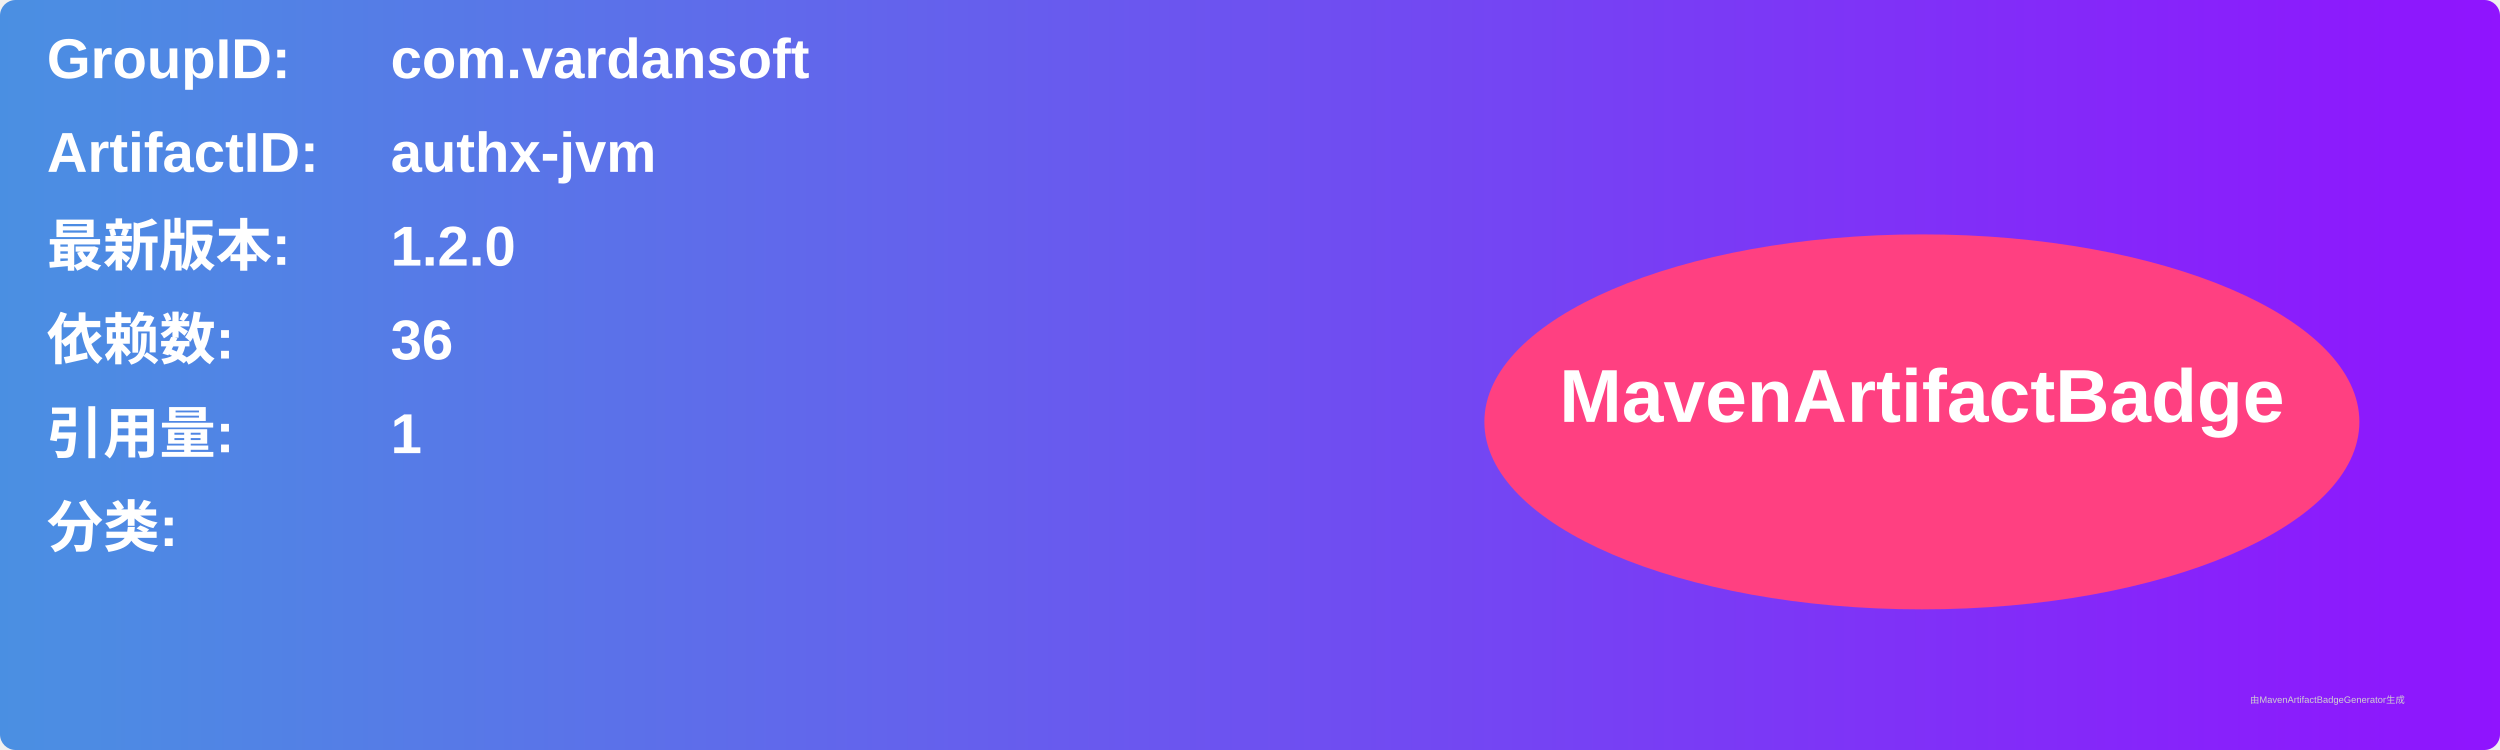
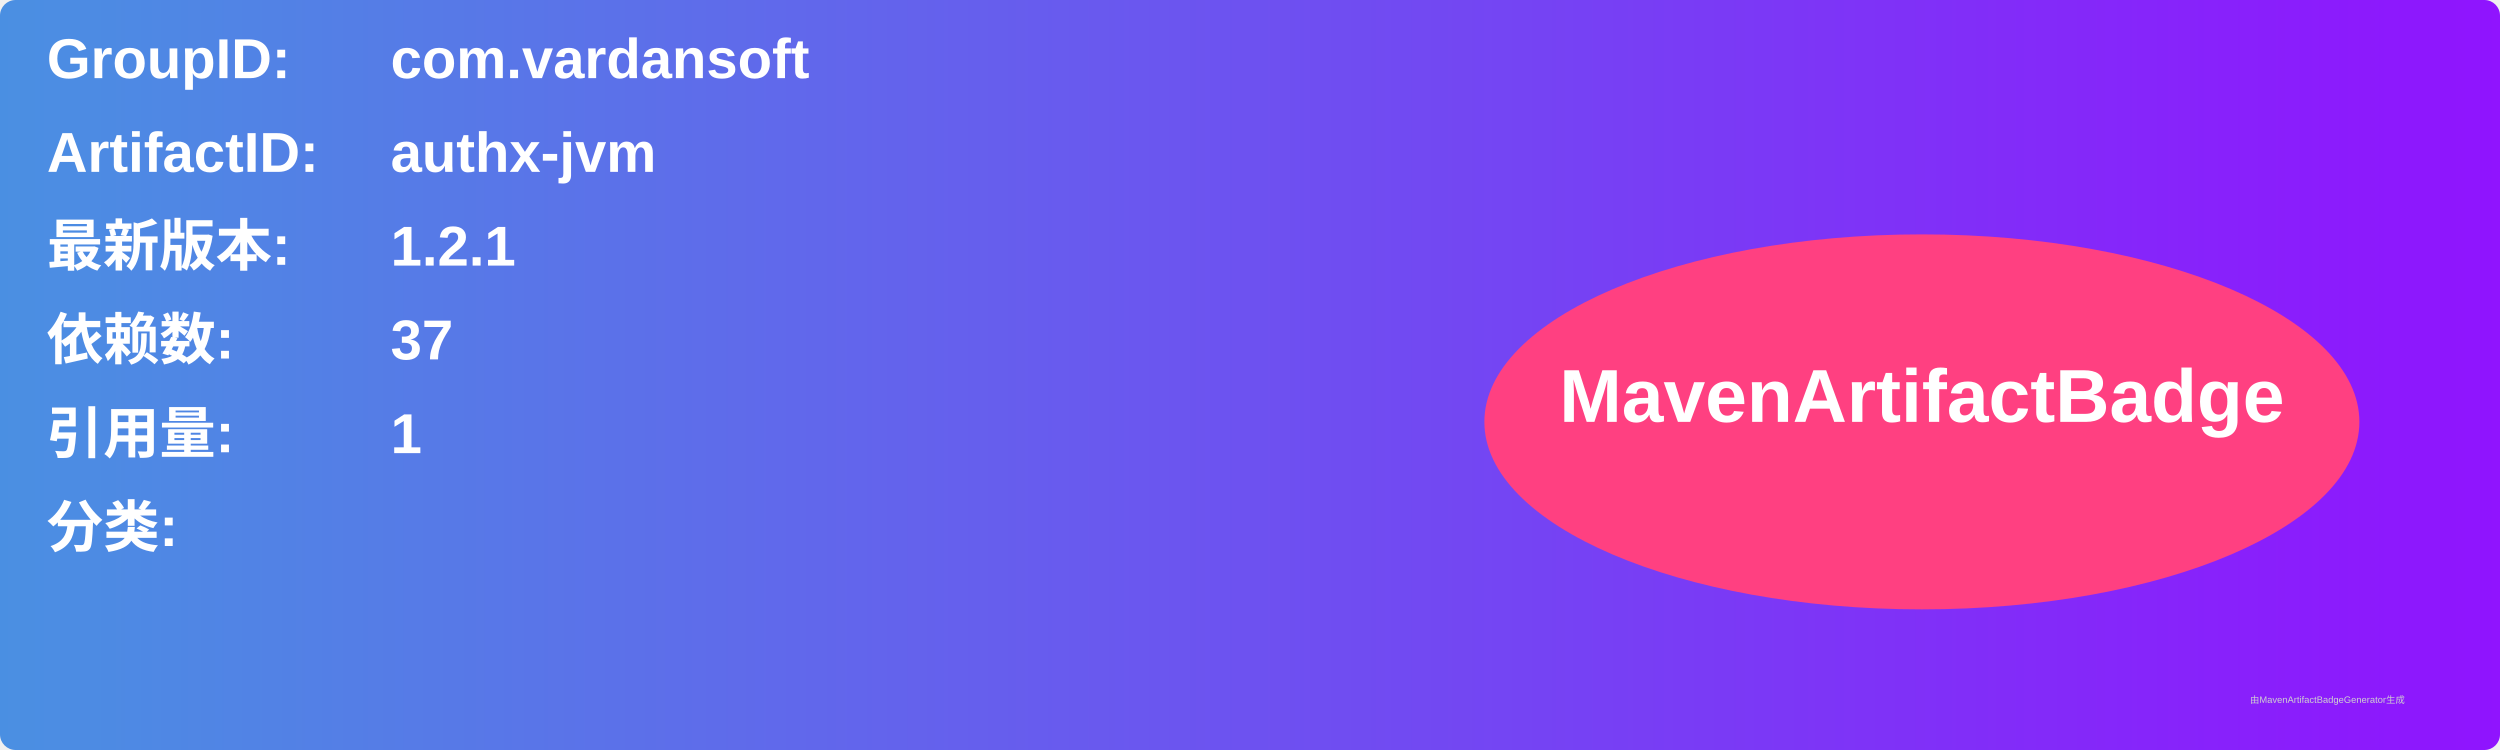
<svg xmlns="http://www.w3.org/2000/svg" width="800" height="240" viewBox="0 0 800 240">
  <linearGradient id="grad" x1="0%" y1="0%" x2="100%" y2="0%">
    <stop offset="0%" stop-color="#4a90e2" />
    <stop offset="100%" stop-color="#9013fe" />
  </linearGradient>
  <rect width="100%" height="100%" rx="5" ry="5" fill="url(#grad)" />
  <g transform="translate(15, 15)">
    <text x="0" y="10" font-family="Arial" font-size="18" fill="white" font-weight="bold" width="260">GroupID:</text>
    <text x="110" y="10" font-family="Arial" font-size="18" fill="white" font-weight="bold" width="460">com.vardansoft</text>
    <text x="0" y="40" font-family="Arial" font-size="18" fill="white" font-weight="bold" width="260">ArtifactID:</text>
    <text x="110" y="40" font-family="Arial" font-size="18" fill="white" font-weight="bold" width="460">authx-jvm</text>
    <text x="0" y="70" font-family="Arial" font-size="18" fill="white" font-weight="bold">最新版本:</text>
    <text x="110" y="70" font-family="Arial" font-size="18" fill="white" font-weight="bold">
-       <tspan font-weight="bold">1.2.0</tspan>
+       <tspan font-weight="bold">1.2.1</tspan>
    </text>
    <text x="0" y="100" font-family="Arial" font-size="18" fill="white" font-weight="bold">依赖数: </text>
    <text x="110" y="100" font-family="Arial" font-size="18" fill="white">
-       <tspan font-weight="bold">36</tspan>
+       <tspan font-weight="bold">37</tspan>
    </text>
    <text x="0" y="130" font-family="Arial" font-size="18" fill="white" font-weight="bold">引用量: </text>
    <text x="110" y="130" font-family="Arial" font-size="18" fill="white">
      <tspan font-weight="bold">1</tspan>
    </text>
    <text x="0" y="160" font-family="Arial" font-size="18" fill="white" font-weight="bold">分类:</text>
    <text x="10" y="190" font-family="Arial" font-size="10" fill="white">
      <tspan font-weight="bold" />
    </text>
    <ellipse cx="600" cy="120" rx="140" ry="60" fill="#ff4081" />
    <text x="600" y="120" text-anchor="middle" font-family="Arial" font-size="24" fill="white" font-weight="bold">MavenArtifactBadge</text>
  </g>
  <text x="720" y="225" font-family="Arial" font-size="3" fill="#d0d0d0">由MavenArtifactBadgeGenerator生成</text>
</svg>
